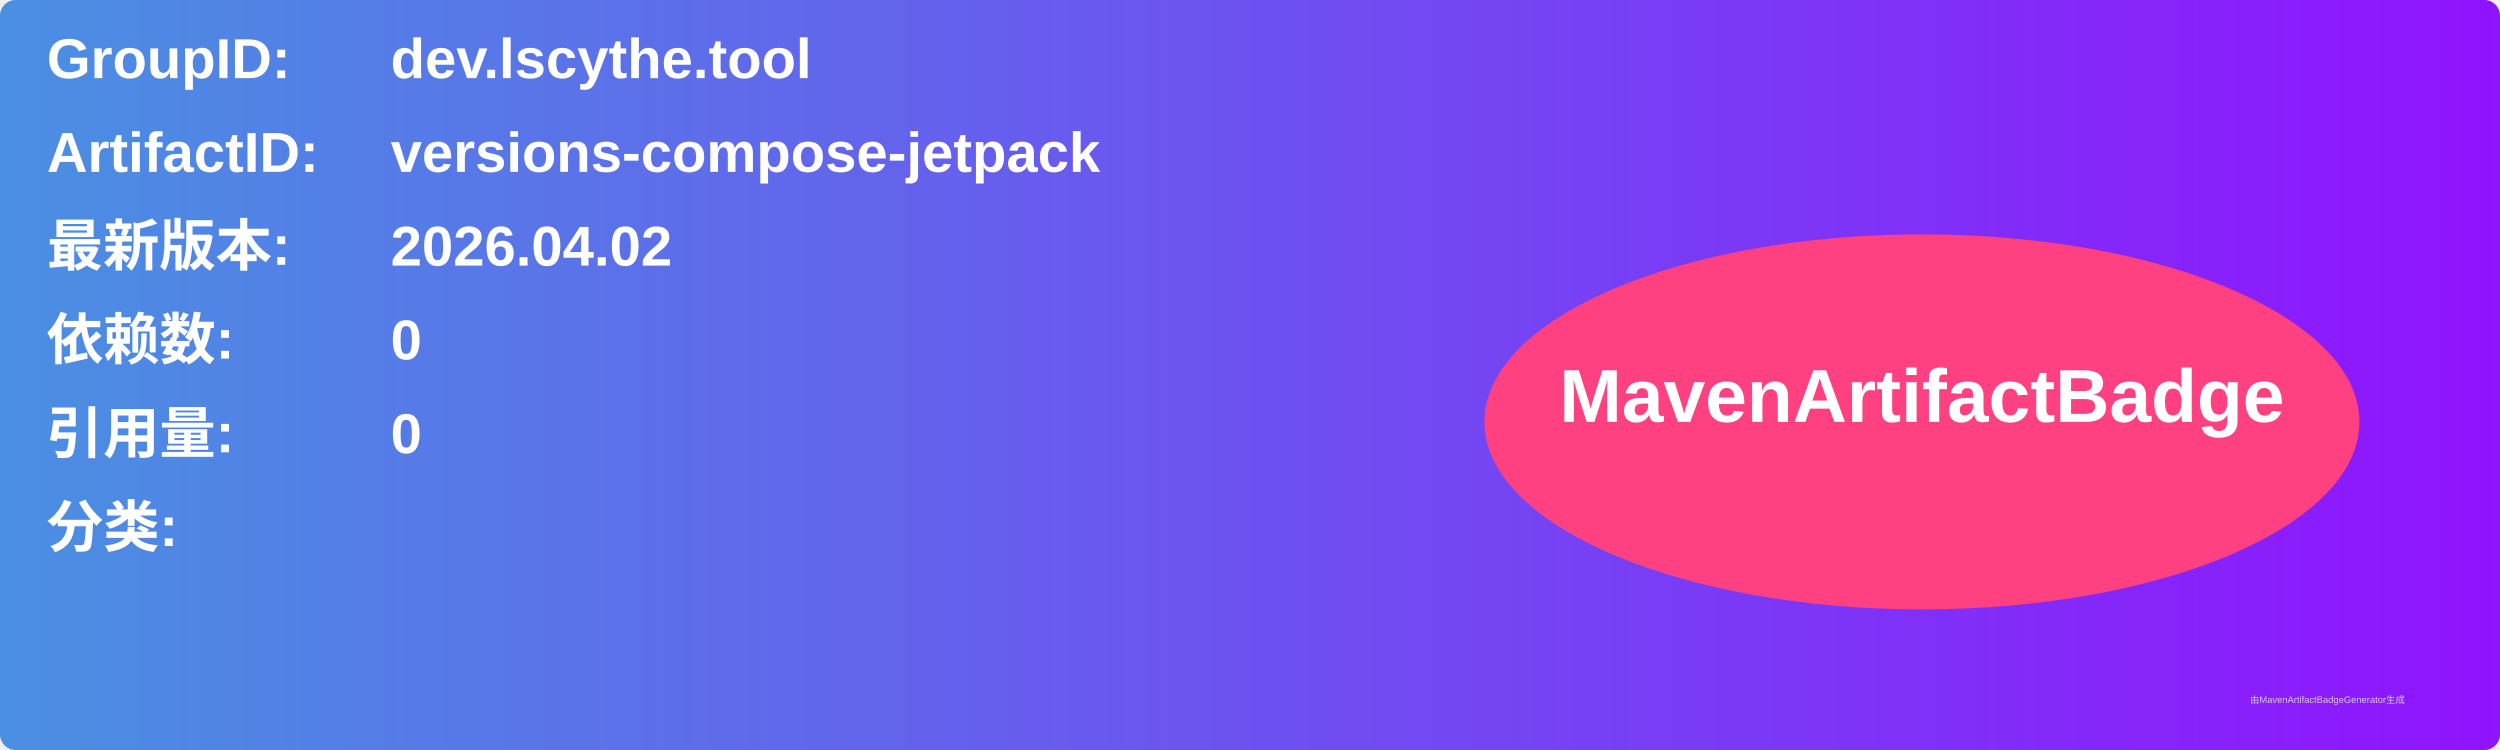
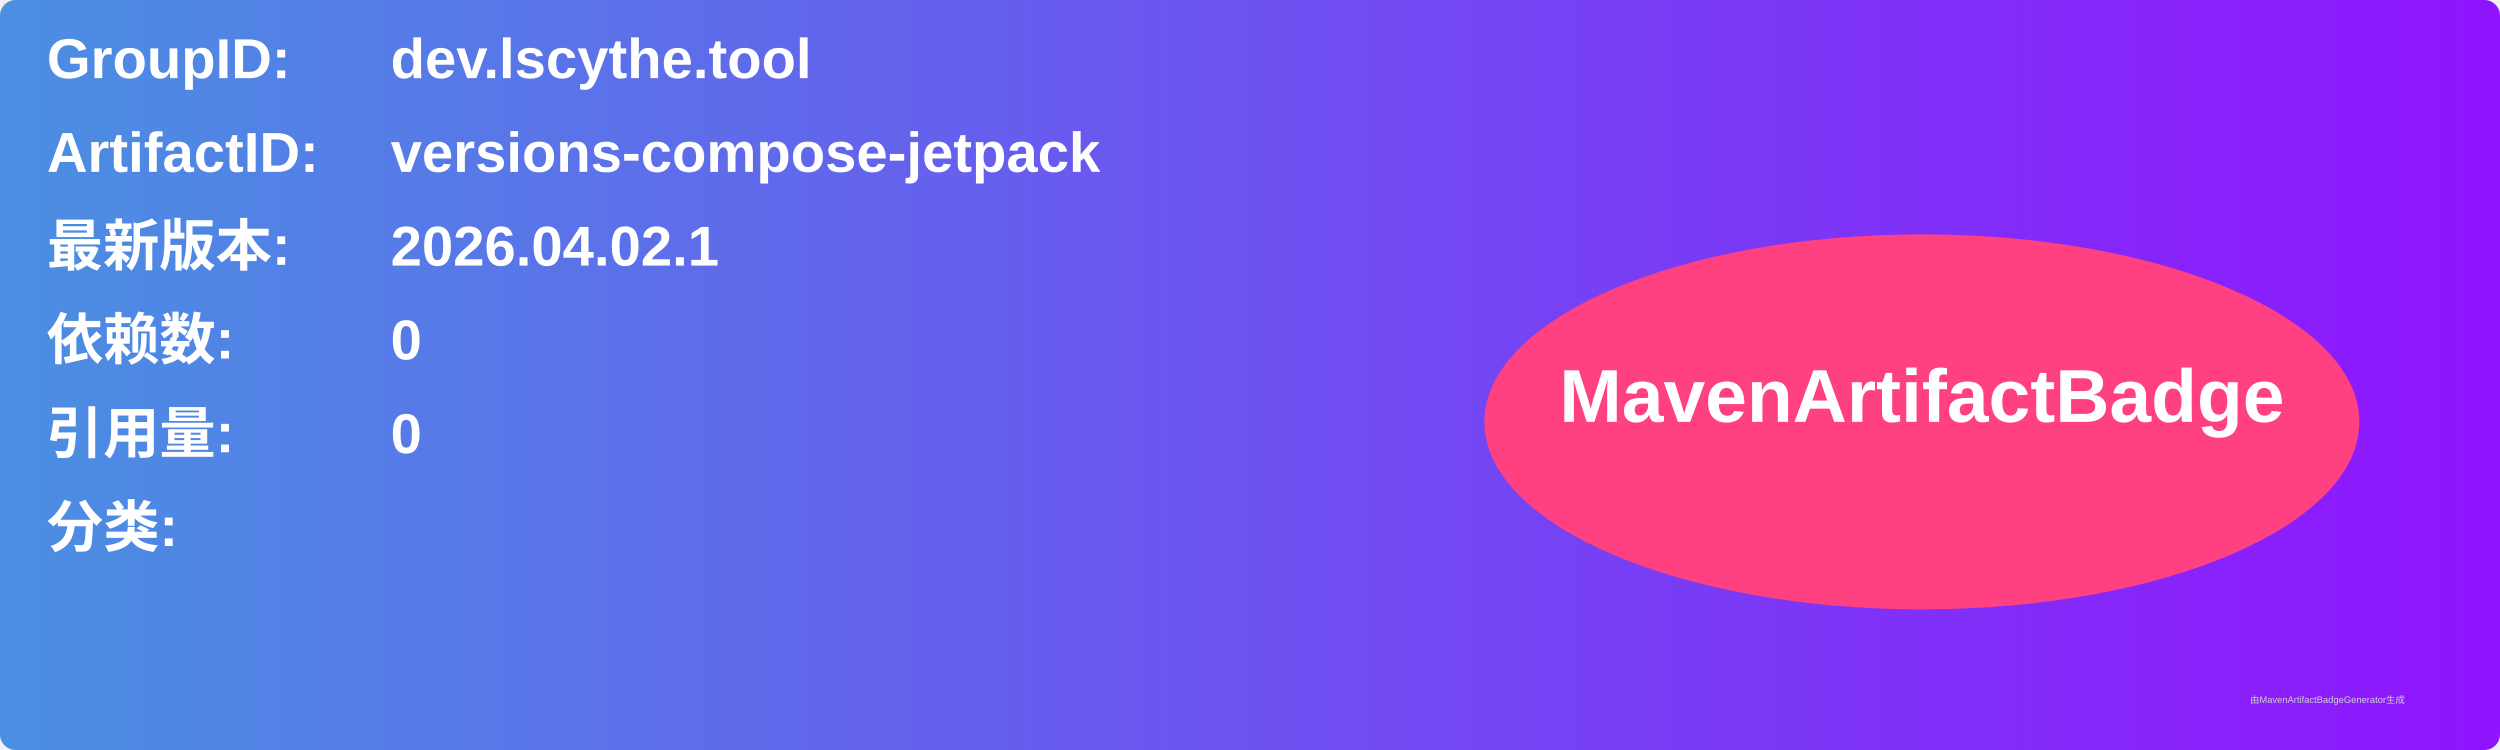
<svg xmlns="http://www.w3.org/2000/svg" width="800" height="240" viewBox="0 0 800 240">
  <linearGradient id="grad" x1="0%" y1="0%" x2="100%" y2="0%">
    <stop offset="0%" stop-color="#4a90e2" />
    <stop offset="100%" stop-color="#9013fe" />
  </linearGradient>
  <rect width="100%" height="100%" rx="5" ry="5" fill="url(#grad)" />
  <g transform="translate(15, 15)">
    <text x="0" y="10" font-family="Arial" font-size="18" fill="white" font-weight="bold" width="260">GroupID:</text>
    <text x="110" y="10" font-family="Arial" font-size="18" fill="white" font-weight="bold" width="460">dev.lscythe.tool</text>
    <text x="0" y="40" font-family="Arial" font-size="18" fill="white" font-weight="bold" width="260">ArtifactID:</text>
    <text x="110" y="40" font-family="Arial" font-size="18" fill="white" font-weight="bold" width="460">versions-compose-jetpack</text>
    <text x="0" y="70" font-family="Arial" font-size="18" fill="white" font-weight="bold">最新版本:</text>
    <text x="110" y="70" font-family="Arial" font-size="18" fill="white" font-weight="bold">
-       <tspan font-weight="bold">2026.04.02</tspan>
+       <tspan font-weight="bold">2026.04.02.1</tspan>
    </text>
    <text x="0" y="100" font-family="Arial" font-size="18" fill="white" font-weight="bold">依赖数: </text>
    <text x="110" y="100" font-family="Arial" font-size="18" fill="white">
      <tspan font-weight="bold">0</tspan>
    </text>
    <text x="0" y="130" font-family="Arial" font-size="18" fill="white" font-weight="bold">引用量: </text>
    <text x="110" y="130" font-family="Arial" font-size="18" fill="white">
      <tspan font-weight="bold">0</tspan>
    </text>
    <text x="0" y="160" font-family="Arial" font-size="18" fill="white" font-weight="bold">分类:</text>
    <text x="10" y="190" font-family="Arial" font-size="10" fill="white">
      <tspan font-weight="bold" />
    </text>
    <ellipse cx="600" cy="120" rx="140" ry="60" fill="#ff4081" />
    <text x="600" y="120" text-anchor="middle" font-family="Arial" font-size="24" fill="white" font-weight="bold">MavenArtifactBadge</text>
  </g>
  <text x="720" y="225" font-family="Arial" font-size="3" fill="#d0d0d0">由MavenArtifactBadgeGenerator生成</text>
</svg>
